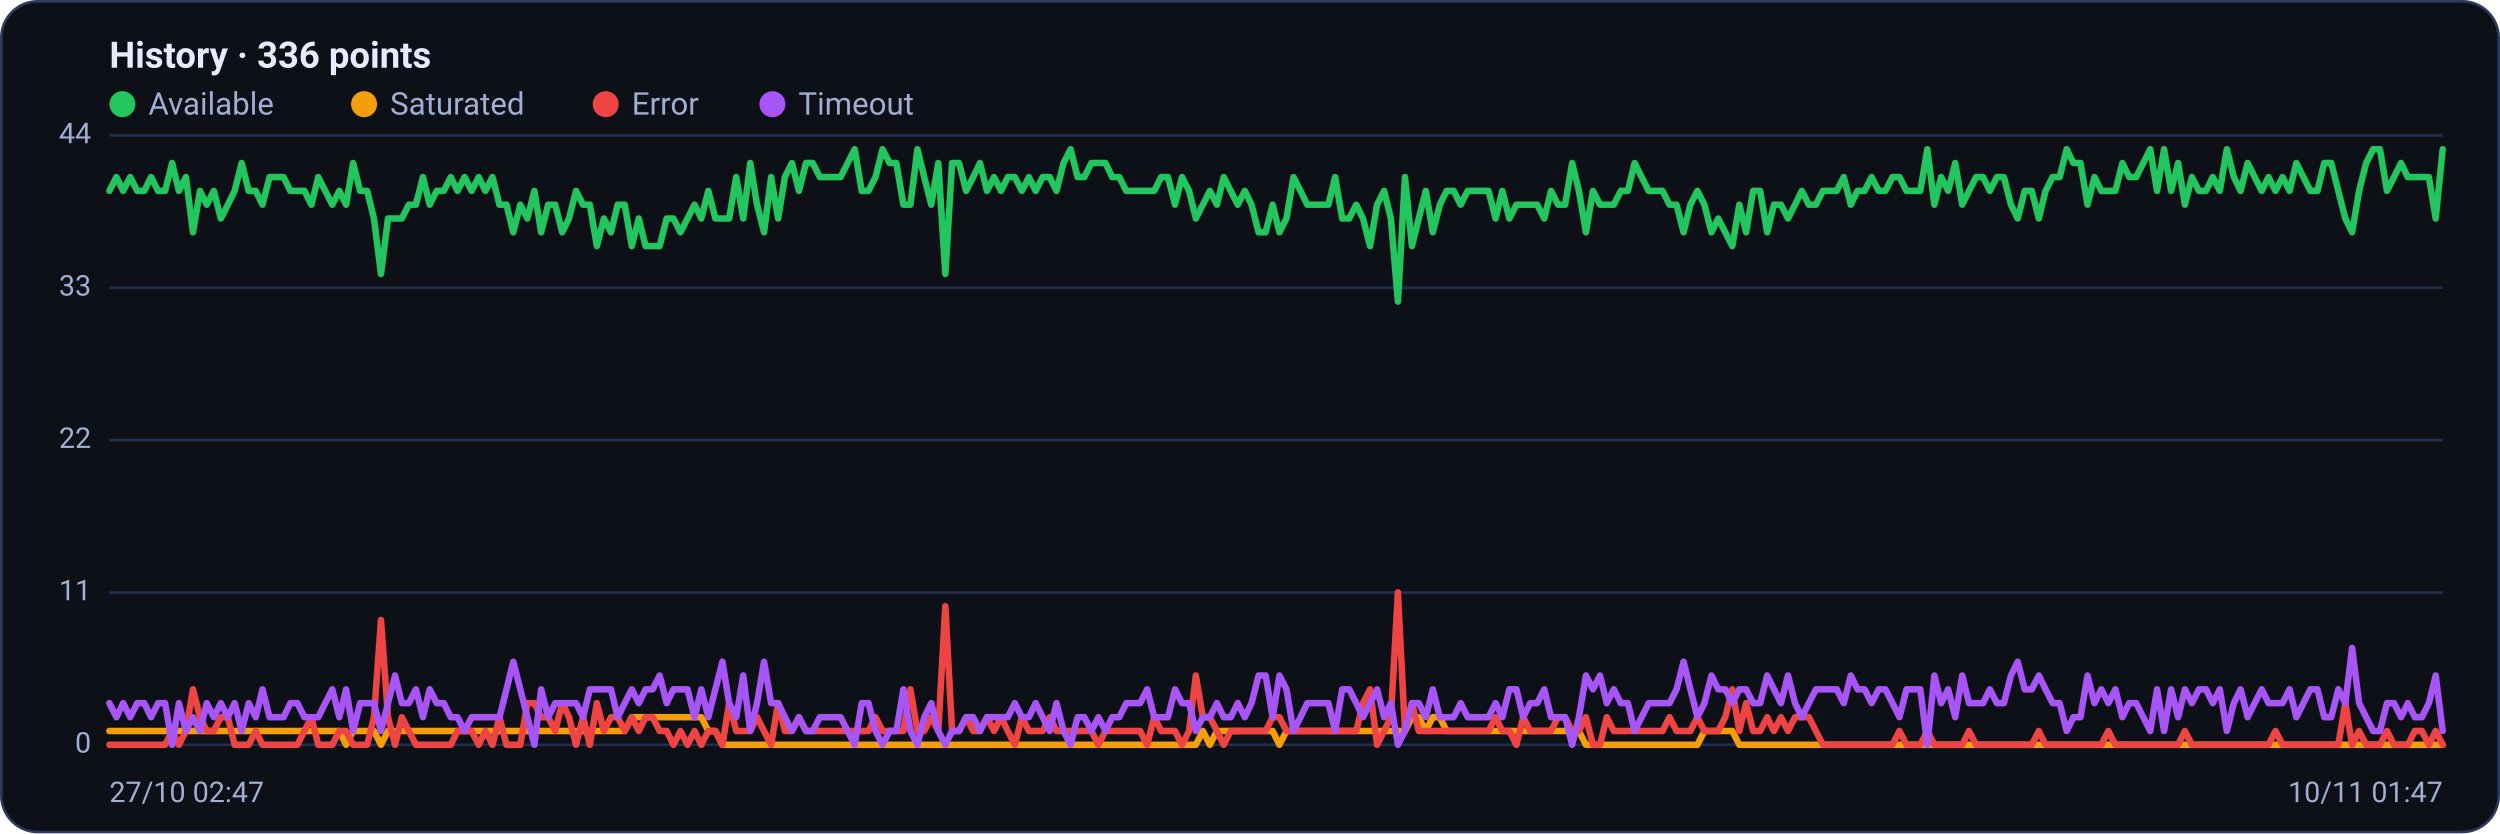
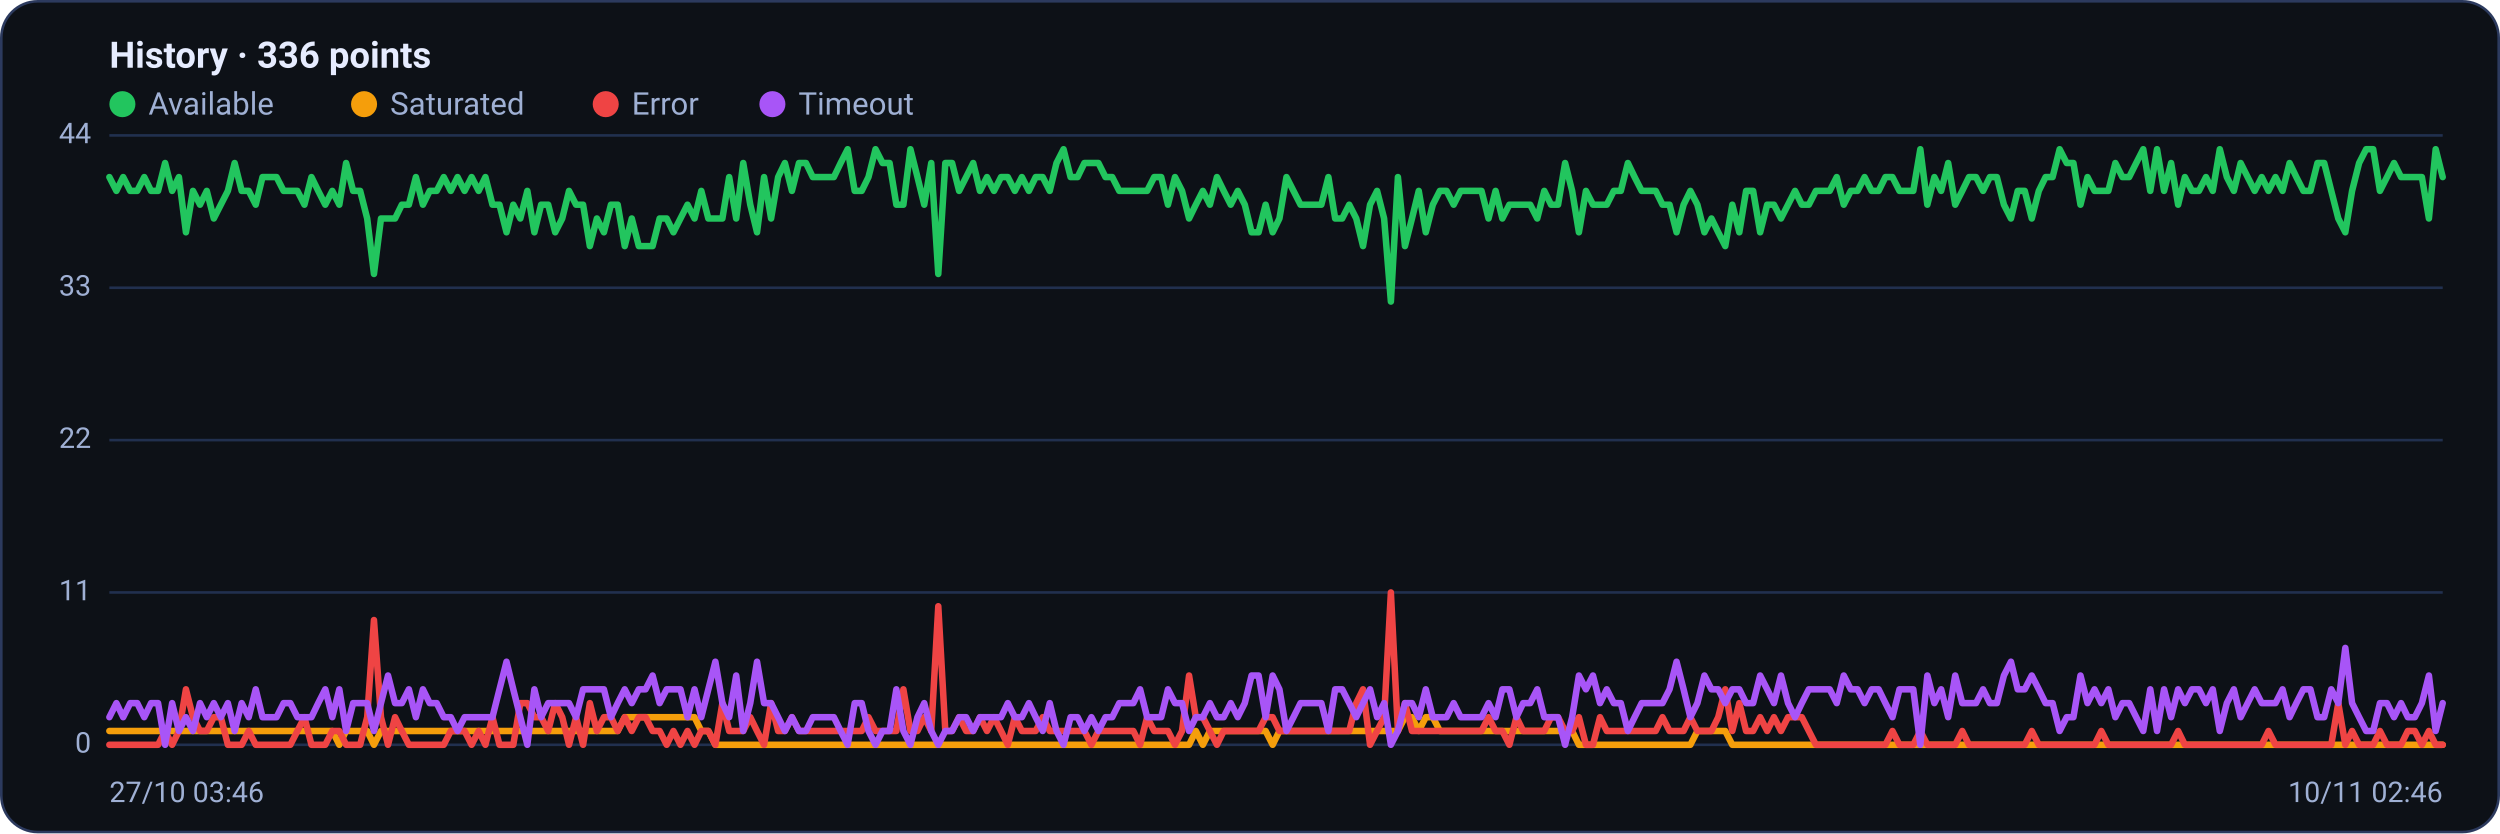
<svg xmlns="http://www.w3.org/2000/svg" viewBox="0 0 960 320" width="960" height="320" font-family="Segoe UI, system-ui, -apple-system, Roboto, Helvetica, Arial, sans-serif" role="img" aria-label="Availability history per region">
  <rect x="0.5" y="0.5" width="959" height="319" rx="14" fill="#0d1117" stroke="#2c3a5e" />
  <text x="42" y="26" font-size="14" font-weight="600" fill="#e6ecff">History · 336 points</text>
  <circle cx="47" cy="40" r="5" fill="#22c55e" />
  <text x="57" y="44" font-size="12" fill="#9fb0d4">Available</text>
  <circle cx="139.8" cy="40" r="5" fill="#f59e0b" />
  <text x="149.8" y="44" font-size="12" fill="#9fb0d4">Saturated</text>
  <circle cx="232.6" cy="40" r="5" fill="#ef4444" />
  <text x="242.6" y="44" font-size="12" fill="#9fb0d4">Error</text>
  <circle cx="296.6" cy="40" r="5" fill="#a855f7" />
  <text x="306.6" y="44" font-size="12" fill="#9fb0d4">Timeout</text>
  <line x1="42" y1="286.0" x2="938" y2="286.0" stroke="#21304f" stroke-width="1" />
  <text x="35" y="289.0" text-anchor="end" font-size="11" fill="#9fb0d4">0</text>
  <line x1="42" y1="227.5" x2="938" y2="227.5" stroke="#21304f" stroke-width="1" />
  <text x="35" y="230.5" text-anchor="end" font-size="11" fill="#9fb0d4">11</text>
  <line x1="42" y1="169.0" x2="938" y2="169.0" stroke="#21304f" stroke-width="1" />
  <text x="35" y="172.0" text-anchor="end" font-size="11" fill="#9fb0d4">22</text>
  <line x1="42" y1="110.5" x2="938" y2="110.5" stroke="#21304f" stroke-width="1" />
  <text x="35" y="113.5" text-anchor="end" font-size="11" fill="#9fb0d4">33</text>
  <line x1="42" y1="52.0" x2="938" y2="52.0" stroke="#21304f" stroke-width="1" />
  <text x="35" y="55.0" text-anchor="end" font-size="11" fill="#9fb0d4">44</text>
-   <polyline fill="none" stroke="#22c55e" stroke-width="2.5" stroke-linejoin="round" stroke-linecap="round" points="42.0,73.3 44.7,68.0 47.3,73.3 50.0,68.0 52.7,73.3 55.4,73.3 58.0,68.0 60.7,73.3 63.4,73.3 66.1,62.6 68.7,73.3 71.4,68.0 74.1,89.2 76.8,73.3 79.4,78.6 82.1,73.3 84.8,83.9 87.5,78.6 90.1,73.3 92.8,62.6 95.5,73.3 98.2,73.3 100.8,78.6 103.5,68.0 106.2,68.0 108.9,68.0 111.5,73.3 114.2,73.3 116.9,73.3 119.6,78.6 122.2,68.0 124.9,73.3 127.6,78.6 130.3,73.3 132.9,78.6 135.6,62.6 138.3,73.3 141.0,73.3 143.6,83.9 146.3,105.2 149.0,83.9 151.7,83.9 154.3,83.9 157.0,78.6 159.7,78.6 162.4,68.0 165.0,78.6 167.7,73.3 170.4,73.3 173.1,68.0 175.7,73.3 178.4,68.0 181.1,73.3 183.8,68.0 186.4,73.3 189.1,68.0 191.8,78.6 194.5,78.6 197.1,89.2 199.8,78.6 202.5,83.9 205.2,73.3 207.8,89.2 210.5,78.6 213.2,78.6 215.9,89.2 218.5,83.9 221.2,73.3 223.9,78.6 226.5,78.6 229.2,94.5 231.9,83.9 234.6,89.2 237.2,78.6 239.9,78.6 242.6,94.5 245.3,83.9 247.9,94.5 250.6,94.5 253.3,94.5 256.0,83.9 258.6,83.9 261.3,89.2 264.0,83.9 266.7,78.6 269.3,83.9 272.0,73.3 274.7,83.9 277.4,83.9 280.0,83.9 282.7,68.0 285.4,83.9 288.1,62.6 290.7,78.6 293.4,89.2 296.1,68.0 298.8,83.9 301.4,68.0 304.1,62.6 306.8,73.3 309.5,62.6 312.1,62.6 314.8,68.0 317.5,68.0 320.2,68.0 322.8,68.0 325.5,62.6 328.2,57.3 330.9,73.3 333.5,73.3 336.2,68.0 338.9,57.3 341.6,62.6 344.2,62.6 346.9,78.6 349.6,78.6 352.3,57.3 354.9,68.0 357.6,78.6 360.3,62.6 363.0,105.2 365.6,62.6 368.3,62.6 371.0,73.3 373.7,68.0 376.3,62.6 379.0,73.3 381.7,68.0 384.4,73.3 387.0,68.0 389.7,68.0 392.4,73.3 395.1,68.0 397.7,73.3 400.4,68.0 403.1,68.0 405.7,73.3 408.4,62.6 411.1,57.3 413.8,68.0 416.4,68.0 419.1,62.6 421.8,62.6 424.5,62.6 427.1,68.0 429.8,68.0 432.5,73.3 435.2,73.3 437.8,73.3 440.5,73.3 443.2,73.3 445.9,68.0 448.5,68.0 451.2,78.6 453.9,68.0 456.6,73.3 459.2,83.9 461.9,78.6 464.6,73.3 467.3,78.6 469.9,68.0 472.6,73.3 475.3,78.6 478.0,73.3 480.6,78.6 483.3,89.2 486.0,89.2 488.7,78.6 491.3,89.2 494.0,83.9 496.7,68.0 499.4,73.3 502.0,78.6 504.7,78.6 507.4,78.6 510.1,78.6 512.7,68.0 515.4,83.9 518.1,83.9 520.8,78.6 523.4,83.9 526.1,94.5 528.8,78.6 531.5,73.3 534.1,83.9 536.8,115.8 539.5,68.0 542.2,94.5 544.8,83.9 547.5,73.3 550.2,89.2 552.9,78.6 555.5,73.3 558.2,73.3 560.9,78.6 563.6,73.3 566.2,73.3 568.9,73.3 571.6,73.3 574.3,83.9 576.9,73.3 579.6,83.9 582.3,78.6 584.9,78.6 587.6,78.6 590.3,78.6 593.0,83.9 595.6,73.3 598.3,78.6 601.0,78.6 603.7,62.6 606.3,73.3 609.0,89.2 611.7,73.3 614.4,78.6 617.0,78.6 619.7,78.6 622.4,73.3 625.1,73.3 627.7,62.6 630.4,68.0 633.1,73.3 635.8,73.3 638.4,73.3 641.1,78.6 643.8,78.6 646.5,89.2 649.1,78.6 651.8,73.3 654.5,78.6 657.2,89.2 659.8,83.9 662.5,89.2 665.2,94.5 667.9,78.6 670.5,89.2 673.2,73.3 675.9,73.3 678.6,89.2 681.2,78.6 683.9,78.6 686.6,83.9 689.3,78.6 691.9,73.3 694.6,78.6 697.3,78.6 700.0,73.3 702.6,73.3 705.3,73.3 708.0,68.0 710.7,78.6 713.3,73.3 716.0,73.3 718.7,68.0 721.4,73.3 724.0,73.3 726.7,68.0 729.4,68.0 732.1,73.3 734.7,73.3 737.4,73.3 740.1,57.3 742.8,78.6 745.4,68.0 748.1,73.3 750.8,62.6 753.5,78.6 756.1,73.3 758.8,68.0 761.5,68.0 764.1,73.3 766.8,68.0 769.5,68.0 772.2,78.6 774.8,83.9 777.5,73.3 780.2,73.3 782.9,83.9 785.5,73.3 788.2,68.0 790.9,68.0 793.6,57.3 796.2,62.6 798.9,62.6 801.6,78.6 804.3,68.0 806.9,73.3 809.6,73.3 812.3,73.3 815.0,62.6 817.6,68.0 820.3,68.0 823.0,62.6 825.7,57.3 828.3,73.3 831.0,57.3 833.7,73.3 836.4,62.6 839.0,78.6 841.7,68.0 844.4,73.3 847.1,73.3 849.7,68.0 852.4,73.3 855.1,57.3 857.8,68.0 860.4,73.3 863.1,62.6 865.8,68.0 868.5,73.3 871.1,68.0 873.8,73.3 876.5,68.0 879.2,73.3 881.8,62.6 884.5,68.0 887.2,73.3 889.9,73.3 892.5,62.6 895.2,62.6 897.9,73.3 900.6,83.9 903.2,89.2 905.9,73.3 908.6,62.6 911.3,57.3 913.9,57.3 916.6,73.3 919.3,68.0 922.0,62.6 924.6,68.0 927.3,68.0 930.0,68.0 932.7,68.0 935.3,83.9 938.0,57.3" />
-   <polyline fill="none" stroke="#f59e0b" stroke-width="2.5" stroke-linejoin="round" stroke-linecap="round" points="42.0,280.7 44.7,280.7 47.3,280.7 50.0,280.7 52.7,280.7 55.4,280.7 58.0,280.7 60.7,280.7 63.4,280.7 66.1,280.7 68.7,280.7 71.4,280.7 74.1,280.7 76.8,280.7 79.4,280.7 82.1,280.7 84.8,280.7 87.5,280.7 90.1,280.7 92.8,280.7 95.5,280.7 98.2,280.7 100.8,280.7 103.5,280.7 106.2,280.7 108.9,280.7 111.5,280.7 114.2,280.7 116.9,280.7 119.6,280.7 122.2,280.7 124.9,280.7 127.6,280.7 130.3,280.7 132.9,286.0 135.6,280.7 138.3,280.7 141.0,280.7 143.6,280.7 146.3,286.0 149.0,280.7 151.7,280.7 154.3,280.7 157.0,280.7 159.7,280.7 162.4,280.7 165.0,280.7 167.7,280.7 170.4,280.7 173.1,280.7 175.7,280.7 178.4,280.7 181.1,280.7 183.8,280.7 186.4,280.7 189.1,280.7 191.8,280.7 194.5,280.7 197.1,280.7 199.8,280.7 202.5,280.7 205.2,280.7 207.8,280.7 210.5,280.7 213.2,280.7 215.9,280.7 218.5,280.7 221.2,280.7 223.9,280.7 226.5,280.7 229.2,280.7 231.9,280.7 234.6,280.7 237.2,280.7 239.9,280.7 242.6,275.4 245.3,275.4 247.9,275.4 250.6,275.4 253.3,275.4 256.0,275.4 258.6,275.4 261.3,275.4 264.0,275.4 266.7,275.4 269.3,275.4 272.0,280.7 274.7,280.7 277.4,286.0 280.0,286.0 282.7,286.0 285.4,286.0 288.1,286.0 290.7,286.0 293.4,286.0 296.1,286.0 298.8,286.0 301.4,286.0 304.1,286.0 306.8,286.0 309.5,286.0 312.1,286.0 314.8,286.0 317.5,286.0 320.2,286.0 322.8,286.0 325.5,286.0 328.2,286.0 330.9,286.0 333.5,286.0 336.2,286.0 338.9,286.0 341.6,286.0 344.2,286.0 346.9,286.0 349.6,286.0 352.3,286.0 354.9,286.0 357.6,286.0 360.3,286.0 363.0,286.0 365.6,286.0 368.3,286.0 371.0,286.0 373.7,286.0 376.3,286.0 379.0,286.0 381.7,286.0 384.4,286.0 387.0,286.0 389.7,286.0 392.4,286.0 395.1,286.0 397.7,286.0 400.4,286.0 403.1,286.0 405.7,286.0 408.4,286.0 411.1,286.0 413.8,286.0 416.4,286.0 419.1,286.0 421.8,286.0 424.5,286.0 427.1,286.0 429.8,286.0 432.5,286.0 435.2,286.0 437.8,286.0 440.5,286.0 443.2,286.0 445.9,286.0 448.5,286.0 451.2,286.0 453.9,286.0 456.6,286.0 459.2,286.0 461.9,280.7 464.6,286.0 467.3,280.7 469.9,280.7 472.6,280.7 475.3,280.7 478.0,280.7 480.6,280.7 483.3,280.7 486.0,280.7 488.7,280.7 491.3,286.0 494.0,280.7 496.7,280.7 499.4,280.7 502.0,280.7 504.7,280.7 507.4,280.7 510.1,280.7 512.7,280.7 515.4,280.7 518.1,280.7 520.8,280.7 523.4,280.7 526.1,280.7 528.8,280.7 531.5,280.7 534.1,280.7 536.8,280.7 539.5,280.7 542.2,275.4 544.8,275.4 547.5,280.7 550.2,275.4 552.9,275.4 555.5,280.7 558.2,280.7 560.9,280.7 563.6,280.7 566.2,280.7 568.9,280.7 571.6,280.7 574.3,280.7 576.9,280.7 579.6,280.7 582.3,280.7 584.9,280.7 587.6,280.7 590.3,280.7 593.0,280.7 595.6,280.7 598.3,280.7 601.0,280.7 603.7,280.7 606.3,280.7 609.0,286.0 611.7,286.0 614.4,286.0 617.0,286.0 619.7,286.0 622.4,286.0 625.1,286.0 627.7,286.0 630.4,286.0 633.1,286.0 635.8,286.0 638.4,286.0 641.1,286.0 643.8,286.0 646.5,286.0 649.1,286.0 651.8,286.0 654.5,280.7 657.2,280.7 659.8,280.7 662.5,280.7 665.2,280.7 667.9,286.0 670.5,286.0 673.2,286.0 675.9,286.0 678.6,286.0 681.2,286.0 683.9,286.0 686.6,286.0 689.3,286.0 691.9,286.0 694.6,286.0 697.3,286.0 700.0,286.0 702.6,286.0 705.3,286.0 708.0,286.0 710.7,286.0 713.3,286.0 716.0,286.0 718.7,286.0 721.4,286.0 724.0,286.0 726.7,286.0 729.4,286.0 732.1,286.0 734.7,286.0 737.4,286.0 740.1,286.0 742.8,286.0 745.4,286.0 748.1,286.0 750.8,286.0 753.5,286.0 756.1,286.0 758.8,286.0 761.5,286.0 764.1,286.0 766.8,286.0 769.5,286.0 772.2,286.0 774.8,286.0 777.5,286.0 780.2,286.0 782.9,286.0 785.5,286.0 788.2,286.0 790.9,286.0 793.6,286.0 796.2,286.0 798.9,286.0 801.6,286.0 804.3,286.0 806.9,286.0 809.6,286.0 812.3,286.0 815.0,286.0 817.6,286.0 820.3,286.0 823.0,286.0 825.7,286.0 828.3,286.0 831.0,286.0 833.7,286.0 836.4,286.0 839.0,286.0 841.7,286.0 844.4,286.0 847.1,286.0 849.7,286.0 852.4,286.0 855.1,286.0 857.8,286.0 860.4,286.0 863.1,286.0 865.8,286.0 868.5,286.0 871.1,286.0 873.8,286.0 876.5,286.0 879.2,286.0 881.8,286.0 884.5,286.0 887.2,286.0 889.9,286.0 892.5,286.0 895.2,286.0 897.9,286.0 900.6,286.0 903.2,286.0 905.9,286.0 908.6,286.0 911.3,286.0 913.9,286.0 916.6,286.0 919.3,286.0 922.0,286.0 924.6,286.0 927.3,286.0 930.0,286.0 932.7,286.0 935.3,286.0 938.0,286.0" />
-   <polyline fill="none" stroke="#ef4444" stroke-width="2.5" stroke-linejoin="round" stroke-linecap="round" points="42.0,286.0 44.7,286.0 47.3,286.0 50.0,286.0 52.7,286.0 55.4,286.0 58.0,286.0 60.7,286.0 63.4,286.0 66.1,280.7 68.7,286.0 71.4,280.7 74.1,264.7 76.8,275.4 79.4,280.7 82.1,280.7 84.8,275.4 87.5,275.4 90.1,286.0 92.8,286.0 95.5,286.0 98.2,280.7 100.8,286.0 103.5,286.0 106.2,286.0 108.9,286.0 111.5,286.0 114.2,286.0 116.9,280.7 119.6,275.4 122.2,286.0 124.9,286.0 127.6,286.0 130.3,280.7 132.9,280.7 135.6,286.0 138.3,286.0 141.0,286.0 143.6,275.4 146.3,238.1 149.0,275.4 151.7,286.0 154.3,275.4 157.0,280.7 159.7,286.0 162.4,286.0 165.0,286.0 167.7,286.0 170.4,286.0 173.1,286.0 175.7,280.7 178.4,280.7 181.1,280.7 183.8,286.0 186.4,280.7 189.1,286.0 191.8,275.4 194.5,286.0 197.1,286.0 199.8,286.0 202.5,270.0 205.2,270.0 207.8,275.4 210.5,275.4 213.2,280.7 215.9,270.0 218.5,275.4 221.2,286.0 223.9,275.4 226.5,286.0 229.2,270.0 231.9,280.7 234.6,275.4 237.2,275.4 239.9,280.7 242.6,275.4 245.3,280.7 247.9,275.4 250.6,275.4 253.3,280.7 256.0,280.7 258.6,286.0 261.3,280.7 264.0,286.0 266.7,280.7 269.3,286.0 272.0,280.7 274.7,280.7 277.4,286.0 280.0,270.0 282.7,280.7 285.4,280.7 288.1,280.7 290.7,275.4 293.4,280.7 296.1,286.0 298.8,270.0 301.4,280.7 304.1,280.7 306.8,275.4 309.5,280.7 312.1,280.7 314.8,280.7 317.5,280.7 320.2,280.7 322.8,280.7 325.5,280.7 328.2,280.7 330.9,280.7 333.5,280.7 336.2,275.4 338.9,280.7 341.6,280.7 344.2,280.7 346.9,280.7 349.6,264.7 352.3,280.7 354.9,280.7 357.6,275.4 360.3,280.7 363.0,232.8 365.6,280.7 368.3,280.7 371.0,275.4 373.7,280.7 376.3,280.7 379.0,275.4 381.7,280.7 384.4,275.4 387.0,280.7 389.7,286.0 392.4,275.4 395.1,280.7 397.7,280.7 400.4,280.7 403.1,275.4 405.7,280.7 408.4,280.7 411.1,280.7 413.8,280.7 416.4,280.7 419.1,280.7 421.8,286.0 424.5,280.7 427.1,280.7 429.8,280.7 432.5,280.7 435.2,280.7 437.8,280.7 440.5,286.0 443.2,275.4 445.9,280.7 448.5,280.7 451.2,280.7 453.9,286.0 456.6,280.7 459.2,259.4 461.9,275.4 464.6,275.4 467.3,280.7 469.9,286.0 472.6,280.7 475.3,280.7 478.0,280.7 480.6,280.7 483.3,280.7 486.0,280.7 488.7,275.4 491.3,275.4 494.0,280.7 496.7,280.7 499.4,280.7 502.0,280.7 504.7,280.7 507.4,280.7 510.1,280.7 512.7,280.7 515.4,280.7 518.1,280.7 520.8,280.7 523.4,270.0 526.1,264.7 528.8,286.0 531.5,280.7 534.1,275.4 536.8,227.5 539.5,280.7 542.2,270.0 544.8,280.7 547.5,280.7 550.2,280.7 552.9,280.7 555.5,280.7 558.2,280.7 560.9,280.7 563.6,280.7 566.2,280.7 568.9,280.7 571.6,280.7 574.3,275.4 576.9,280.7 579.6,280.7 582.3,286.0 584.9,275.4 587.6,280.7 590.3,280.7 593.0,280.7 595.6,280.7 598.3,275.4 601.0,275.4 603.7,280.7 606.3,280.7 609.0,275.4 611.7,286.0 614.4,286.0 617.0,275.4 619.7,280.7 622.4,280.7 625.1,280.7 627.7,280.7 630.4,280.7 633.1,280.7 635.8,280.7 638.4,280.7 641.1,275.4 643.8,280.7 646.5,280.7 649.1,280.7 651.8,275.4 654.5,280.7 657.2,280.7 659.8,280.7 662.5,275.4 665.2,264.7 667.9,280.7 670.5,270.0 673.2,280.7 675.9,280.7 678.6,275.4 681.2,280.7 683.9,275.4 686.6,280.7 689.3,275.4 691.9,275.4 694.6,275.4 697.3,280.7 700.0,286.0 702.6,286.0 705.3,286.0 708.0,286.0 710.7,286.0 713.3,286.0 716.0,286.0 718.7,286.0 721.4,286.0 724.0,286.0 726.7,286.0 729.4,280.7 732.1,286.0 734.7,286.0 737.4,286.0 740.1,280.7 742.8,286.0 745.4,286.0 748.1,286.0 750.8,286.0 753.5,286.0 756.1,280.7 758.8,286.0 761.5,286.0 764.1,286.0 766.8,286.0 769.5,286.0 772.2,286.0 774.8,286.0 777.5,286.0 780.2,286.0 782.9,280.7 785.5,286.0 788.2,286.0 790.9,286.0 793.6,286.0 796.2,286.0 798.9,286.0 801.6,286.0 804.3,286.0 806.9,286.0 809.6,280.7 812.3,286.0 815.0,286.0 817.6,286.0 820.3,286.0 823.0,286.0 825.7,286.0 828.3,286.0 831.0,286.0 833.7,286.0 836.4,286.0 839.0,280.7 841.7,286.0 844.4,286.0 847.1,286.0 849.7,286.0 852.4,286.0 855.1,286.0 857.8,286.0 860.4,286.0 863.1,286.0 865.8,286.0 868.5,286.0 871.1,286.0 873.8,280.7 876.5,286.0 879.2,286.0 881.8,286.0 884.5,286.0 887.2,286.0 889.9,286.0 892.5,286.0 895.2,286.0 897.9,286.0 900.6,270.0 903.2,286.0 905.9,280.7 908.6,286.0 911.3,286.0 913.9,286.0 916.6,280.7 919.3,286.0 922.0,286.0 924.6,286.0 927.3,280.7 930.0,280.7 932.7,286.0 935.3,280.7 938.0,286.0" />
-   <polyline fill="none" stroke="#a855f7" stroke-width="2.5" stroke-linejoin="round" stroke-linecap="round" points="42.0,270.0 44.7,275.4 47.3,270.0 50.0,275.4 52.7,270.0 55.4,270.0 58.0,275.4 60.7,270.0 63.4,270.0 66.1,286.0 68.7,270.0 71.4,280.7 74.1,275.4 76.8,280.7 79.4,270.0 82.1,275.4 84.8,270.0 87.5,275.4 90.1,270.0 92.8,280.7 95.5,270.0 98.2,275.4 100.8,264.7 103.5,275.4 106.2,275.4 108.9,275.4 111.5,270.0 114.2,270.0 116.9,275.4 119.6,275.4 122.2,275.4 124.9,270.0 127.6,264.7 130.3,275.4 132.9,264.7 135.6,280.7 138.3,270.0 141.0,270.0 143.6,270.0 146.3,280.7 149.0,270.0 151.7,259.4 154.3,270.0 157.0,270.0 159.7,264.7 162.4,275.4 165.0,264.7 167.7,270.0 170.4,270.0 173.1,275.4 175.7,275.4 178.4,280.7 181.1,275.4 183.8,275.4 186.4,275.4 189.1,275.4 191.8,275.4 194.5,264.7 197.1,254.1 199.8,264.7 202.5,275.4 205.2,286.0 207.8,264.7 210.5,275.4 213.2,270.0 215.9,270.0 218.5,270.0 221.2,270.0 223.9,275.4 226.5,264.7 229.2,264.7 231.9,264.7 234.6,264.7 237.2,275.4 239.9,270.0 242.6,264.7 245.3,270.0 247.9,264.7 250.6,264.7 253.3,259.4 256.0,270.0 258.6,264.7 261.3,264.7 264.0,264.7 266.7,275.4 269.3,264.7 272.0,275.4 274.7,264.7 277.4,254.1 280.0,270.0 282.7,275.4 285.4,259.4 288.1,280.7 290.7,270.0 293.4,254.1 296.1,270.0 298.8,270.0 301.4,275.4 304.1,280.7 306.8,275.4 309.5,280.7 312.1,280.7 314.8,275.4 317.5,275.4 320.2,275.4 322.8,275.4 325.5,280.7 328.2,286.0 330.9,270.0 333.5,270.0 336.2,280.7 338.9,286.0 341.6,280.7 344.2,280.7 346.9,264.7 349.6,280.7 352.3,286.0 354.9,275.4 357.6,270.0 360.3,280.7 363.0,286.0 365.6,280.7 368.3,280.7 371.0,275.4 373.7,275.4 376.3,280.7 379.0,275.4 381.7,275.4 384.4,275.4 387.0,275.4 389.7,270.0 392.4,275.4 395.1,275.4 397.7,270.0 400.4,275.4 403.1,280.7 405.7,270.0 408.4,280.7 411.1,286.0 413.8,275.4 416.4,275.4 419.1,280.7 421.8,275.4 424.5,280.7 427.1,275.4 429.8,275.4 432.5,270.0 435.2,270.0 437.8,270.0 440.5,264.7 443.2,275.4 445.9,275.4 448.5,275.4 451.2,264.7 453.9,270.0 456.6,270.0 459.2,280.7 461.9,275.4 464.6,275.4 467.3,270.0 469.9,275.4 472.6,275.4 475.3,270.0 478.0,275.4 480.6,270.0 483.3,259.4 486.0,259.4 488.7,275.4 491.3,259.4 494.0,264.7 496.7,280.7 499.4,275.4 502.0,270.0 504.7,270.0 507.4,270.0 510.1,270.0 512.7,280.7 515.4,264.7 518.1,264.7 520.8,270.0 523.4,275.4 526.1,270.0 528.8,264.7 531.5,275.4 534.1,270.0 536.8,286.0 539.5,280.7 542.2,270.0 544.8,270.0 547.5,275.4 550.2,264.7 552.9,275.4 555.5,275.4 558.2,275.4 560.9,270.0 563.6,275.4 566.2,275.4 568.9,275.4 571.6,275.4 574.3,270.0 576.9,275.4 579.6,264.7 582.3,264.7 584.9,275.4 587.6,270.0 590.3,270.0 593.0,264.7 595.6,275.4 598.3,275.4 601.0,275.4 603.7,286.0 606.3,275.4 609.0,259.4 611.7,264.7 614.4,259.4 617.0,270.0 619.7,264.7 622.4,270.0 625.1,270.0 627.7,280.7 630.4,275.4 633.1,270.0 635.8,270.0 638.4,270.0 641.1,270.0 643.8,264.7 646.5,254.1 649.1,264.7 651.8,275.4 654.5,270.0 657.2,259.4 659.8,264.7 662.5,264.7 665.2,270.0 667.9,264.7 670.5,264.7 673.2,270.0 675.9,270.0 678.6,259.4 681.2,264.7 683.9,270.0 686.6,259.4 689.3,270.0 691.9,275.4 694.6,270.0 697.3,264.7 700.0,264.7 702.6,264.7 705.3,264.7 708.0,270.0 710.7,259.4 713.3,264.7 716.0,264.7 718.7,270.0 721.4,264.7 724.0,264.7 726.7,270.0 729.4,275.4 732.1,264.7 734.7,264.7 737.4,264.7 740.1,286.0 742.8,259.4 745.4,270.0 748.1,264.7 750.8,275.4 753.5,259.4 756.1,270.0 758.8,270.0 761.5,270.0 764.1,264.7 766.8,270.0 769.5,270.0 772.2,259.4 774.8,254.1 777.5,264.7 780.2,264.7 782.9,259.4 785.5,264.7 788.2,270.0 790.9,270.0 793.6,280.7 796.2,275.4 798.9,275.4 801.6,259.4 804.3,270.0 806.9,264.7 809.6,270.0 812.3,264.7 815.0,275.4 817.6,270.0 820.3,270.0 823.0,275.4 825.7,280.7 828.3,264.7 831.0,280.7 833.7,264.7 836.4,275.4 839.0,264.7 841.7,270.0 844.4,264.7 847.1,264.7 849.7,270.0 852.4,264.7 855.1,280.7 857.8,270.0 860.4,264.7 863.1,275.4 865.8,270.0 868.5,264.7 871.1,270.0 873.8,270.0 876.5,270.0 879.2,264.7 881.8,275.4 884.5,270.0 887.2,264.7 889.9,264.7 892.5,275.4 895.2,275.4 897.9,264.7 900.6,270.0 903.2,248.8 905.9,270.0 908.6,275.4 911.3,280.7 913.9,280.7 916.6,270.0 919.3,270.0 922.0,275.4 924.6,270.0 927.3,275.4 930.0,275.4 932.7,270.0 935.3,259.4 938.0,280.7" />
-   <text x="42" y="308" font-size="11" fill="#9fb0d4">27/10 02:47</text>
-   <text x="938" y="308" text-anchor="end" font-size="11" fill="#9fb0d4">10/11 01:47</text>
+   <polyline fill="none" stroke="#22c55e" stroke-width="2.5" stroke-linejoin="round" stroke-linecap="round" points="42.0,68.0 44.7,73.3 47.3,68.0 50.0,73.3 52.7,73.3 55.4,68.0 58.0,73.3 60.7,73.3 63.4,62.6 66.1,73.3 68.7,68.0 71.4,89.2 74.1,73.3 76.8,78.6 79.4,73.3 82.1,83.9 84.8,78.6 87.5,73.3 90.1,62.6 92.8,73.3 95.5,73.3 98.2,78.6 100.8,68.0 103.5,68.0 106.2,68.0 108.9,73.3 111.5,73.3 114.2,73.3 116.9,78.6 119.6,68.0 122.2,73.3 124.9,78.6 127.6,73.3 130.3,78.6 132.9,62.6 135.6,73.3 138.3,73.3 141.0,83.9 143.6,105.2 146.3,83.9 149.0,83.9 151.7,83.9 154.3,78.6 157.0,78.6 159.7,68.0 162.4,78.6 165.0,73.3 167.7,73.3 170.4,68.0 173.1,73.3 175.7,68.0 178.4,73.3 181.1,68.0 183.8,73.3 186.4,68.0 189.1,78.6 191.8,78.6 194.5,89.2 197.1,78.6 199.8,83.9 202.5,73.3 205.2,89.2 207.8,78.6 210.5,78.6 213.2,89.2 215.9,83.9 218.5,73.3 221.2,78.6 223.9,78.6 226.5,94.5 229.2,83.9 231.9,89.2 234.6,78.6 237.2,78.6 239.9,94.5 242.6,83.9 245.3,94.5 247.9,94.5 250.6,94.5 253.3,83.9 256.0,83.9 258.6,89.2 261.3,83.9 264.0,78.6 266.7,83.9 269.3,73.3 272.0,83.9 274.7,83.9 277.4,83.9 280.0,68.0 282.7,83.9 285.4,62.6 288.1,78.6 290.7,89.2 293.4,68.0 296.1,83.9 298.8,68.0 301.4,62.6 304.1,73.3 306.8,62.6 309.5,62.6 312.1,68.0 314.8,68.0 317.5,68.0 320.2,68.0 322.8,62.6 325.5,57.3 328.2,73.3 330.9,73.3 333.5,68.0 336.2,57.3 338.9,62.6 341.6,62.6 344.2,78.6 346.9,78.6 349.6,57.3 352.3,68.0 354.9,78.6 357.6,62.6 360.3,105.2 363.0,62.6 365.6,62.6 368.3,73.3 371.0,68.0 373.7,62.6 376.3,73.3 379.0,68.0 381.7,73.3 384.4,68.0 387.0,68.0 389.7,73.3 392.4,68.0 395.1,73.3 397.7,68.0 400.4,68.0 403.1,73.3 405.7,62.6 408.4,57.3 411.1,68.0 413.8,68.0 416.4,62.6 419.1,62.6 421.8,62.6 424.5,68.0 427.1,68.0 429.8,73.3 432.5,73.3 435.2,73.3 437.8,73.3 440.5,73.3 443.2,68.0 445.9,68.0 448.5,78.6 451.2,68.0 453.9,73.3 456.6,83.9 459.2,78.6 461.9,73.3 464.6,78.6 467.3,68.0 469.9,73.3 472.6,78.6 475.3,73.3 478.0,78.6 480.6,89.2 483.3,89.2 486.0,78.6 488.7,89.2 491.3,83.9 494.0,68.0 496.7,73.3 499.4,78.6 502.0,78.6 504.7,78.6 507.4,78.6 510.1,68.0 512.7,83.9 515.4,83.9 518.1,78.6 520.8,83.9 523.4,94.5 526.1,78.6 528.8,73.3 531.5,83.9 534.1,115.8 536.8,68.0 539.5,94.5 542.2,83.9 544.8,73.3 547.5,89.2 550.2,78.6 552.9,73.3 555.5,73.3 558.2,78.6 560.9,73.3 563.6,73.3 566.2,73.3 568.9,73.3 571.6,83.9 574.3,73.3 576.9,83.9 579.6,78.6 582.3,78.6 584.9,78.6 587.6,78.6 590.3,83.9 593.0,73.3 595.6,78.6 598.3,78.6 601.0,62.6 603.7,73.3 606.3,89.2 609.0,73.3 611.7,78.6 614.4,78.6 617.0,78.6 619.7,73.3 622.4,73.3 625.1,62.6 627.7,68.0 630.4,73.3 633.1,73.3 635.8,73.3 638.4,78.6 641.1,78.6 643.8,89.2 646.5,78.6 649.1,73.3 651.8,78.6 654.5,89.2 657.2,83.9 659.8,89.2 662.5,94.5 665.2,78.6 667.9,89.2 670.5,73.3 673.2,73.3 675.9,89.2 678.6,78.6 681.2,78.6 683.9,83.9 686.6,78.6 689.3,73.3 691.9,78.6 694.6,78.6 697.3,73.3 700.0,73.3 702.6,73.3 705.3,68.0 708.0,78.6 710.7,73.3 713.3,73.3 716.0,68.0 718.7,73.3 721.4,73.3 724.0,68.0 726.7,68.0 729.4,73.3 732.1,73.3 734.7,73.3 737.4,57.3 740.1,78.6 742.8,68.0 745.4,73.3 748.1,62.6 750.8,78.6 753.5,73.3 756.1,68.0 758.8,68.0 761.5,73.3 764.1,68.0 766.8,68.0 769.5,78.6 772.2,83.9 774.8,73.3 777.5,73.3 780.2,83.9 782.9,73.3 785.5,68.0 788.2,68.0 790.9,57.3 793.6,62.6 796.2,62.6 798.9,78.6 801.6,68.0 804.3,73.3 806.9,73.3 809.6,73.3 812.3,62.6 815.0,68.0 817.6,68.0 820.3,62.6 823.0,57.3 825.7,73.3 828.3,57.3 831.0,73.3 833.7,62.6 836.4,78.6 839.0,68.0 841.7,73.3 844.4,73.3 847.1,68.0 849.7,73.3 852.4,57.3 855.1,68.0 857.8,73.3 860.4,62.6 863.1,68.0 865.8,73.3 868.5,68.0 871.1,73.3 873.8,68.0 876.5,73.3 879.2,62.6 881.8,68.0 884.5,73.3 887.2,73.3 889.9,62.6 892.5,62.6 895.2,73.3 897.9,83.9 900.6,89.2 903.2,73.3 905.9,62.6 908.6,57.3 911.3,57.3 913.9,73.3 916.6,68.0 919.3,62.6 922.0,68.0 924.6,68.0 927.3,68.0 930.0,68.0 932.7,83.9 935.3,57.3 938.0,68.0" />
+   <polyline fill="none" stroke="#f59e0b" stroke-width="2.5" stroke-linejoin="round" stroke-linecap="round" points="42.0,280.7 44.7,280.7 47.3,280.7 50.0,280.7 52.7,280.7 55.4,280.7 58.0,280.7 60.7,280.7 63.4,280.7 66.1,280.7 68.7,280.7 71.4,280.7 74.1,280.7 76.8,280.7 79.4,280.7 82.1,280.7 84.8,280.7 87.5,280.7 90.1,280.7 92.8,280.7 95.5,280.7 98.2,280.7 100.8,280.7 103.5,280.7 106.2,280.7 108.9,280.7 111.5,280.7 114.2,280.7 116.9,280.7 119.6,280.7 122.2,280.7 124.9,280.7 127.6,280.7 130.3,286.0 132.9,280.7 135.6,280.7 138.3,280.7 141.0,280.7 143.6,286.0 146.3,280.7 149.0,280.7 151.7,280.7 154.3,280.7 157.0,280.7 159.7,280.7 162.4,280.7 165.0,280.7 167.7,280.7 170.4,280.7 173.1,280.7 175.7,280.7 178.4,280.7 181.1,280.7 183.8,280.7 186.4,280.7 189.1,280.7 191.8,280.7 194.5,280.7 197.1,280.7 199.8,280.7 202.5,280.7 205.2,280.7 207.8,280.7 210.5,280.7 213.2,280.7 215.9,280.7 218.5,280.7 221.2,280.7 223.9,280.7 226.5,280.7 229.2,280.7 231.9,280.7 234.6,280.7 237.2,280.7 239.9,275.4 242.6,275.4 245.3,275.4 247.9,275.4 250.6,275.4 253.3,275.4 256.0,275.4 258.6,275.4 261.3,275.4 264.0,275.4 266.7,275.4 269.3,280.7 272.0,280.7 274.7,286.0 277.4,286.0 280.0,286.0 282.7,286.0 285.4,286.0 288.1,286.0 290.7,286.0 293.4,286.0 296.1,286.0 298.8,286.0 301.4,286.0 304.1,286.0 306.8,286.0 309.5,286.0 312.1,286.0 314.8,286.0 317.5,286.0 320.2,286.0 322.8,286.0 325.5,286.0 328.2,286.0 330.9,286.0 333.5,286.0 336.2,286.0 338.9,286.0 341.6,286.0 344.2,286.0 346.9,286.0 349.6,286.0 352.3,286.0 354.9,286.0 357.6,286.0 360.3,286.0 363.0,286.0 365.6,286.0 368.3,286.0 371.0,286.0 373.7,286.0 376.3,286.0 379.0,286.0 381.7,286.0 384.4,286.0 387.0,286.0 389.7,286.0 392.4,286.0 395.1,286.0 397.7,286.0 400.4,286.0 403.1,286.0 405.7,286.0 408.4,286.0 411.1,286.0 413.8,286.0 416.4,286.0 419.1,286.0 421.8,286.0 424.5,286.0 427.1,286.0 429.8,286.0 432.5,286.0 435.2,286.0 437.8,286.0 440.5,286.0 443.2,286.0 445.9,286.0 448.5,286.0 451.2,286.0 453.9,286.0 456.6,286.0 459.2,280.7 461.9,286.0 464.6,280.7 467.3,280.7 469.9,280.7 472.6,280.7 475.3,280.7 478.0,280.7 480.6,280.7 483.3,280.7 486.0,280.7 488.7,286.0 491.3,280.7 494.0,280.7 496.7,280.7 499.4,280.7 502.0,280.7 504.7,280.7 507.4,280.7 510.1,280.7 512.7,280.7 515.4,280.7 518.1,280.7 520.8,280.7 523.4,280.7 526.1,280.7 528.8,280.7 531.5,280.7 534.1,280.7 536.8,280.7 539.5,275.4 542.2,275.4 544.8,280.7 547.5,275.4 550.2,275.4 552.9,280.7 555.5,280.7 558.2,280.7 560.9,280.7 563.6,280.7 566.2,280.7 568.9,280.7 571.6,280.7 574.3,280.7 576.9,280.7 579.6,280.7 582.3,280.7 584.9,280.7 587.6,280.7 590.3,280.7 593.0,280.7 595.6,280.7 598.3,280.7 601.0,280.7 603.7,280.7 606.3,286.0 609.0,286.0 611.7,286.0 614.4,286.0 617.0,286.0 619.7,286.0 622.4,286.0 625.1,286.0 627.7,286.0 630.4,286.0 633.1,286.0 635.8,286.0 638.4,286.0 641.1,286.0 643.8,286.0 646.5,286.0 649.1,286.0 651.8,280.7 654.5,280.7 657.2,280.7 659.8,280.7 662.5,280.7 665.2,286.0 667.9,286.0 670.5,286.0 673.2,286.0 675.9,286.0 678.6,286.0 681.2,286.0 683.9,286.0 686.6,286.0 689.3,286.0 691.9,286.0 694.6,286.0 697.3,286.0 700.0,286.0 702.6,286.0 705.3,286.0 708.0,286.0 710.7,286.0 713.3,286.0 716.0,286.0 718.7,286.0 721.4,286.0 724.0,286.0 726.7,286.0 729.4,286.0 732.1,286.0 734.7,286.0 737.4,286.0 740.1,286.0 742.8,286.0 745.4,286.0 748.1,286.0 750.8,286.0 753.5,286.0 756.1,286.0 758.8,286.0 761.5,286.0 764.1,286.0 766.8,286.0 769.5,286.0 772.2,286.0 774.8,286.0 777.5,286.0 780.2,286.0 782.9,286.0 785.5,286.0 788.2,286.0 790.9,286.0 793.6,286.0 796.2,286.0 798.9,286.0 801.6,286.0 804.3,286.0 806.9,286.0 809.6,286.0 812.3,286.0 815.0,286.0 817.6,286.0 820.3,286.0 823.0,286.0 825.7,286.0 828.3,286.0 831.0,286.0 833.7,286.0 836.4,286.0 839.0,286.0 841.7,286.0 844.4,286.0 847.1,286.0 849.7,286.0 852.4,286.0 855.1,286.0 857.8,286.0 860.4,286.0 863.1,286.0 865.8,286.0 868.5,286.0 871.1,286.0 873.8,286.0 876.5,286.0 879.2,286.0 881.8,286.0 884.5,286.0 887.2,286.0 889.9,286.0 892.5,286.0 895.2,286.0 897.9,286.0 900.6,286.0 903.2,286.0 905.9,286.0 908.6,286.0 911.3,286.0 913.9,286.0 916.6,286.0 919.3,286.0 922.0,286.0 924.6,286.0 927.3,286.0 930.0,286.0 932.7,286.0 935.3,286.0 938.0,286.0" />
+   <polyline fill="none" stroke="#ef4444" stroke-width="2.5" stroke-linejoin="round" stroke-linecap="round" points="42.0,286.0 44.7,286.0 47.3,286.0 50.0,286.0 52.7,286.0 55.4,286.0 58.0,286.0 60.7,286.0 63.4,280.7 66.1,286.0 68.7,280.7 71.4,264.7 74.1,275.4 76.8,280.7 79.4,280.7 82.1,275.4 84.8,275.4 87.5,286.0 90.1,286.0 92.8,286.0 95.5,280.7 98.2,286.0 100.8,286.0 103.5,286.0 106.2,286.0 108.9,286.0 111.5,286.0 114.2,280.7 116.9,275.4 119.6,286.0 122.2,286.0 124.9,286.0 127.6,280.7 130.3,280.7 132.9,286.0 135.6,286.0 138.3,286.0 141.0,275.4 143.6,238.1 146.3,275.4 149.0,286.0 151.7,275.4 154.3,280.7 157.0,286.0 159.7,286.0 162.4,286.0 165.0,286.0 167.7,286.0 170.4,286.0 173.1,280.7 175.7,280.7 178.4,280.7 181.1,286.0 183.8,280.7 186.4,286.0 189.1,275.4 191.8,286.0 194.5,286.0 197.1,286.0 199.8,270.0 202.5,270.0 205.2,275.4 207.8,275.4 210.5,280.7 213.2,270.0 215.9,275.4 218.5,286.0 221.2,275.4 223.9,286.0 226.5,270.0 229.2,280.7 231.9,275.4 234.6,275.4 237.2,280.7 239.9,275.4 242.6,280.7 245.3,275.4 247.9,275.4 250.6,280.7 253.3,280.7 256.0,286.0 258.6,280.7 261.3,286.0 264.0,280.7 266.7,286.0 269.3,280.7 272.0,280.7 274.7,286.0 277.4,270.0 280.0,280.7 282.7,280.7 285.4,280.7 288.1,275.4 290.7,280.7 293.4,286.0 296.1,270.0 298.8,280.7 301.4,280.7 304.1,275.4 306.8,280.7 309.5,280.7 312.1,280.7 314.8,280.7 317.5,280.7 320.2,280.7 322.8,280.7 325.5,280.7 328.2,280.7 330.9,280.7 333.5,275.4 336.2,280.7 338.9,280.7 341.6,280.7 344.2,280.7 346.9,264.7 349.6,280.7 352.3,280.7 354.9,275.4 357.6,280.7 360.3,232.8 363.0,280.7 365.6,280.7 368.3,275.4 371.0,280.7 373.7,280.7 376.3,275.4 379.0,280.7 381.7,275.4 384.4,280.7 387.0,286.0 389.7,275.4 392.4,280.7 395.1,280.7 397.7,280.7 400.4,275.4 403.1,280.7 405.7,280.7 408.4,280.7 411.1,280.7 413.8,280.7 416.4,280.7 419.1,286.0 421.8,280.7 424.5,280.7 427.1,280.7 429.8,280.7 432.5,280.7 435.2,280.7 437.8,286.0 440.5,275.4 443.2,280.7 445.9,280.7 448.5,280.7 451.2,286.0 453.9,280.7 456.6,259.4 459.2,275.4 461.9,275.4 464.6,280.7 467.3,286.0 469.9,280.7 472.6,280.7 475.3,280.7 478.0,280.7 480.6,280.7 483.3,280.7 486.0,275.4 488.7,275.4 491.3,280.7 494.0,280.7 496.7,280.7 499.4,280.7 502.0,280.7 504.7,280.7 507.4,280.7 510.1,280.7 512.7,280.7 515.4,280.7 518.1,280.7 520.8,270.0 523.4,264.7 526.1,286.0 528.8,280.7 531.5,275.4 534.1,227.5 536.8,280.7 539.5,270.0 542.2,280.7 544.8,280.7 547.5,280.7 550.2,280.7 552.9,280.7 555.5,280.7 558.2,280.7 560.9,280.7 563.6,280.7 566.2,280.7 568.9,280.7 571.6,275.4 574.3,280.7 576.9,280.7 579.6,286.0 582.3,275.4 584.9,280.7 587.6,280.7 590.3,280.7 593.0,280.7 595.6,275.4 598.3,275.4 601.0,280.7 603.7,280.7 606.3,275.4 609.0,286.0 611.7,286.0 614.4,275.4 617.0,280.7 619.7,280.7 622.4,280.7 625.1,280.7 627.7,280.7 630.4,280.7 633.1,280.7 635.8,280.7 638.4,275.4 641.1,280.7 643.8,280.7 646.5,280.7 649.1,275.4 651.8,280.7 654.5,280.7 657.2,280.7 659.8,275.4 662.5,264.7 665.2,280.7 667.9,270.0 670.5,280.7 673.2,280.7 675.9,275.4 678.6,280.7 681.2,275.4 683.9,280.7 686.6,275.4 689.3,275.4 691.9,275.4 694.6,280.7 697.3,286.0 700.0,286.0 702.6,286.0 705.3,286.0 708.0,286.0 710.7,286.0 713.3,286.0 716.0,286.0 718.7,286.0 721.4,286.0 724.0,286.0 726.7,280.7 729.4,286.0 732.1,286.0 734.7,286.0 737.4,280.7 740.1,286.0 742.8,286.0 745.4,286.0 748.1,286.0 750.8,286.0 753.5,280.7 756.1,286.0 758.8,286.0 761.5,286.0 764.1,286.0 766.8,286.0 769.5,286.0 772.2,286.0 774.8,286.0 777.5,286.0 780.2,280.7 782.9,286.0 785.5,286.0 788.2,286.0 790.9,286.0 793.6,286.0 796.2,286.0 798.9,286.0 801.6,286.0 804.3,286.0 806.9,280.7 809.6,286.0 812.3,286.0 815.0,286.0 817.6,286.0 820.3,286.0 823.0,286.0 825.7,286.0 828.3,286.0 831.0,286.0 833.7,286.0 836.4,280.7 839.0,286.0 841.7,286.0 844.4,286.0 847.1,286.0 849.7,286.0 852.4,286.0 855.1,286.0 857.8,286.0 860.4,286.0 863.1,286.0 865.8,286.0 868.5,286.0 871.1,280.7 873.8,286.0 876.5,286.0 879.2,286.0 881.8,286.0 884.5,286.0 887.2,286.0 889.9,286.0 892.5,286.0 895.2,286.0 897.9,270.0 900.6,286.0 903.2,280.7 905.9,286.0 908.6,286.0 911.3,286.0 913.9,280.7 916.6,286.0 919.3,286.0 922.0,286.0 924.6,280.7 927.3,280.7 930.0,286.0 932.7,280.7 935.3,286.0 938.0,286.0" />
+   <polyline fill="none" stroke="#a855f7" stroke-width="2.5" stroke-linejoin="round" stroke-linecap="round" points="42.0,275.4 44.7,270.0 47.3,275.4 50.0,270.0 52.7,270.0 55.4,275.4 58.0,270.0 60.7,270.0 63.4,286.0 66.1,270.0 68.7,280.7 71.4,275.4 74.1,280.7 76.8,270.0 79.4,275.4 82.1,270.0 84.8,275.4 87.5,270.0 90.1,280.7 92.8,270.0 95.5,275.4 98.2,264.7 100.8,275.4 103.5,275.4 106.2,275.4 108.9,270.0 111.5,270.0 114.2,275.4 116.9,275.4 119.6,275.4 122.2,270.0 124.9,264.7 127.6,275.4 130.3,264.7 132.9,280.7 135.6,270.0 138.3,270.0 141.0,270.0 143.6,280.7 146.3,270.0 149.0,259.4 151.7,270.0 154.3,270.0 157.0,264.7 159.7,275.4 162.4,264.7 165.0,270.0 167.7,270.0 170.4,275.4 173.1,275.4 175.7,280.7 178.4,275.4 181.1,275.4 183.8,275.4 186.4,275.4 189.1,275.4 191.8,264.7 194.5,254.1 197.1,264.7 199.8,275.4 202.5,286.0 205.2,264.7 207.8,275.4 210.5,270.0 213.2,270.0 215.9,270.0 218.5,270.0 221.2,275.4 223.9,264.7 226.5,264.7 229.2,264.7 231.9,264.7 234.6,275.4 237.2,270.0 239.9,264.7 242.6,270.0 245.3,264.7 247.9,264.7 250.6,259.4 253.3,270.0 256.0,264.7 258.6,264.7 261.3,264.7 264.0,275.4 266.7,264.7 269.3,275.4 272.0,264.7 274.7,254.1 277.4,270.0 280.0,275.4 282.7,259.4 285.4,280.7 288.1,270.0 290.7,254.1 293.4,270.0 296.1,270.0 298.8,275.4 301.4,280.7 304.1,275.4 306.8,280.7 309.5,280.7 312.1,275.4 314.8,275.4 317.5,275.4 320.2,275.4 322.8,280.7 325.5,286.0 328.2,270.0 330.9,270.0 333.5,280.7 336.2,286.0 338.9,280.7 341.6,280.7 344.2,264.7 346.9,280.7 349.6,286.0 352.3,275.4 354.9,270.0 357.6,280.7 360.3,286.0 363.0,280.7 365.6,280.7 368.3,275.4 371.0,275.4 373.7,280.7 376.3,275.4 379.0,275.4 381.7,275.4 384.4,275.4 387.0,270.0 389.7,275.4 392.4,275.4 395.1,270.0 397.7,275.4 400.4,280.7 403.1,270.0 405.7,280.7 408.4,286.0 411.1,275.4 413.8,275.4 416.4,280.7 419.1,275.4 421.8,280.7 424.5,275.4 427.1,275.4 429.8,270.0 432.5,270.0 435.2,270.0 437.8,264.7 440.5,275.4 443.2,275.4 445.9,275.4 448.5,264.7 451.2,270.0 453.9,270.0 456.6,280.7 459.2,275.4 461.9,275.4 464.6,270.0 467.3,275.4 469.9,275.4 472.6,270.0 475.3,275.4 478.0,270.0 480.6,259.4 483.3,259.4 486.0,275.4 488.7,259.4 491.3,264.7 494.0,280.7 496.7,275.4 499.4,270.0 502.0,270.0 504.7,270.0 507.4,270.0 510.1,280.7 512.7,264.7 515.4,264.7 518.1,270.0 520.8,275.4 523.4,270.0 526.1,264.7 528.8,275.4 531.5,270.0 534.1,286.0 536.8,280.7 539.5,270.0 542.2,270.0 544.8,275.4 547.5,264.7 550.2,275.4 552.9,275.4 555.5,275.4 558.2,270.0 560.9,275.4 563.6,275.4 566.2,275.4 568.9,275.4 571.6,270.0 574.3,275.4 576.9,264.7 579.6,264.7 582.3,275.4 584.9,270.0 587.6,270.0 590.3,264.7 593.0,275.4 595.6,275.4 598.3,275.4 601.0,286.0 603.7,275.4 606.3,259.4 609.0,264.7 611.7,259.4 614.4,270.0 617.0,264.7 619.7,270.0 622.4,270.0 625.1,280.7 627.7,275.4 630.4,270.0 633.1,270.0 635.8,270.0 638.4,270.0 641.1,264.7 643.8,254.1 646.5,264.7 649.1,275.4 651.8,270.0 654.5,259.4 657.2,264.7 659.8,264.7 662.5,270.0 665.2,264.7 667.9,264.7 670.5,270.0 673.2,270.0 675.9,259.4 678.6,264.7 681.2,270.0 683.9,259.4 686.6,270.0 689.3,275.4 691.9,270.0 694.6,264.7 697.3,264.7 700.0,264.7 702.6,264.7 705.3,270.0 708.0,259.4 710.7,264.7 713.3,264.7 716.0,270.0 718.7,264.7 721.4,264.7 724.0,270.0 726.7,275.4 729.4,264.7 732.1,264.7 734.7,264.7 737.4,286.0 740.1,259.4 742.8,270.0 745.4,264.7 748.1,275.4 750.8,259.4 753.5,270.0 756.1,270.0 758.8,270.0 761.5,264.7 764.1,270.0 766.8,270.0 769.5,259.4 772.2,254.1 774.8,264.7 777.5,264.7 780.2,259.4 782.9,264.7 785.5,270.0 788.2,270.0 790.9,280.7 793.6,275.4 796.2,275.4 798.9,259.4 801.6,270.0 804.3,264.7 806.9,270.0 809.6,264.7 812.3,275.4 815.0,270.0 817.6,270.0 820.3,275.4 823.0,280.7 825.7,264.7 828.3,280.7 831.0,264.7 833.7,275.4 836.4,264.7 839.0,270.0 841.7,264.7 844.4,264.7 847.1,270.0 849.7,264.7 852.4,280.7 855.1,270.0 857.8,264.7 860.4,275.4 863.1,270.0 865.8,264.7 868.5,270.0 871.1,270.0 873.8,270.0 876.5,264.7 879.2,275.4 881.8,270.0 884.5,264.7 887.2,264.7 889.9,275.4 892.5,275.4 895.2,264.7 897.9,270.0 900.6,248.8 903.2,270.0 905.9,275.4 908.6,280.7 911.3,280.7 913.9,270.0 916.6,270.0 919.3,275.4 922.0,270.0 924.6,275.4 927.3,275.4 930.0,270.0 932.7,259.4 935.3,280.7 938.0,270.0" />
+   <text x="42" y="308" font-size="11" fill="#9fb0d4">27/10 03:46</text>
+   <text x="938" y="308" text-anchor="end" font-size="11" fill="#9fb0d4">10/11 02:46</text>
</svg>
